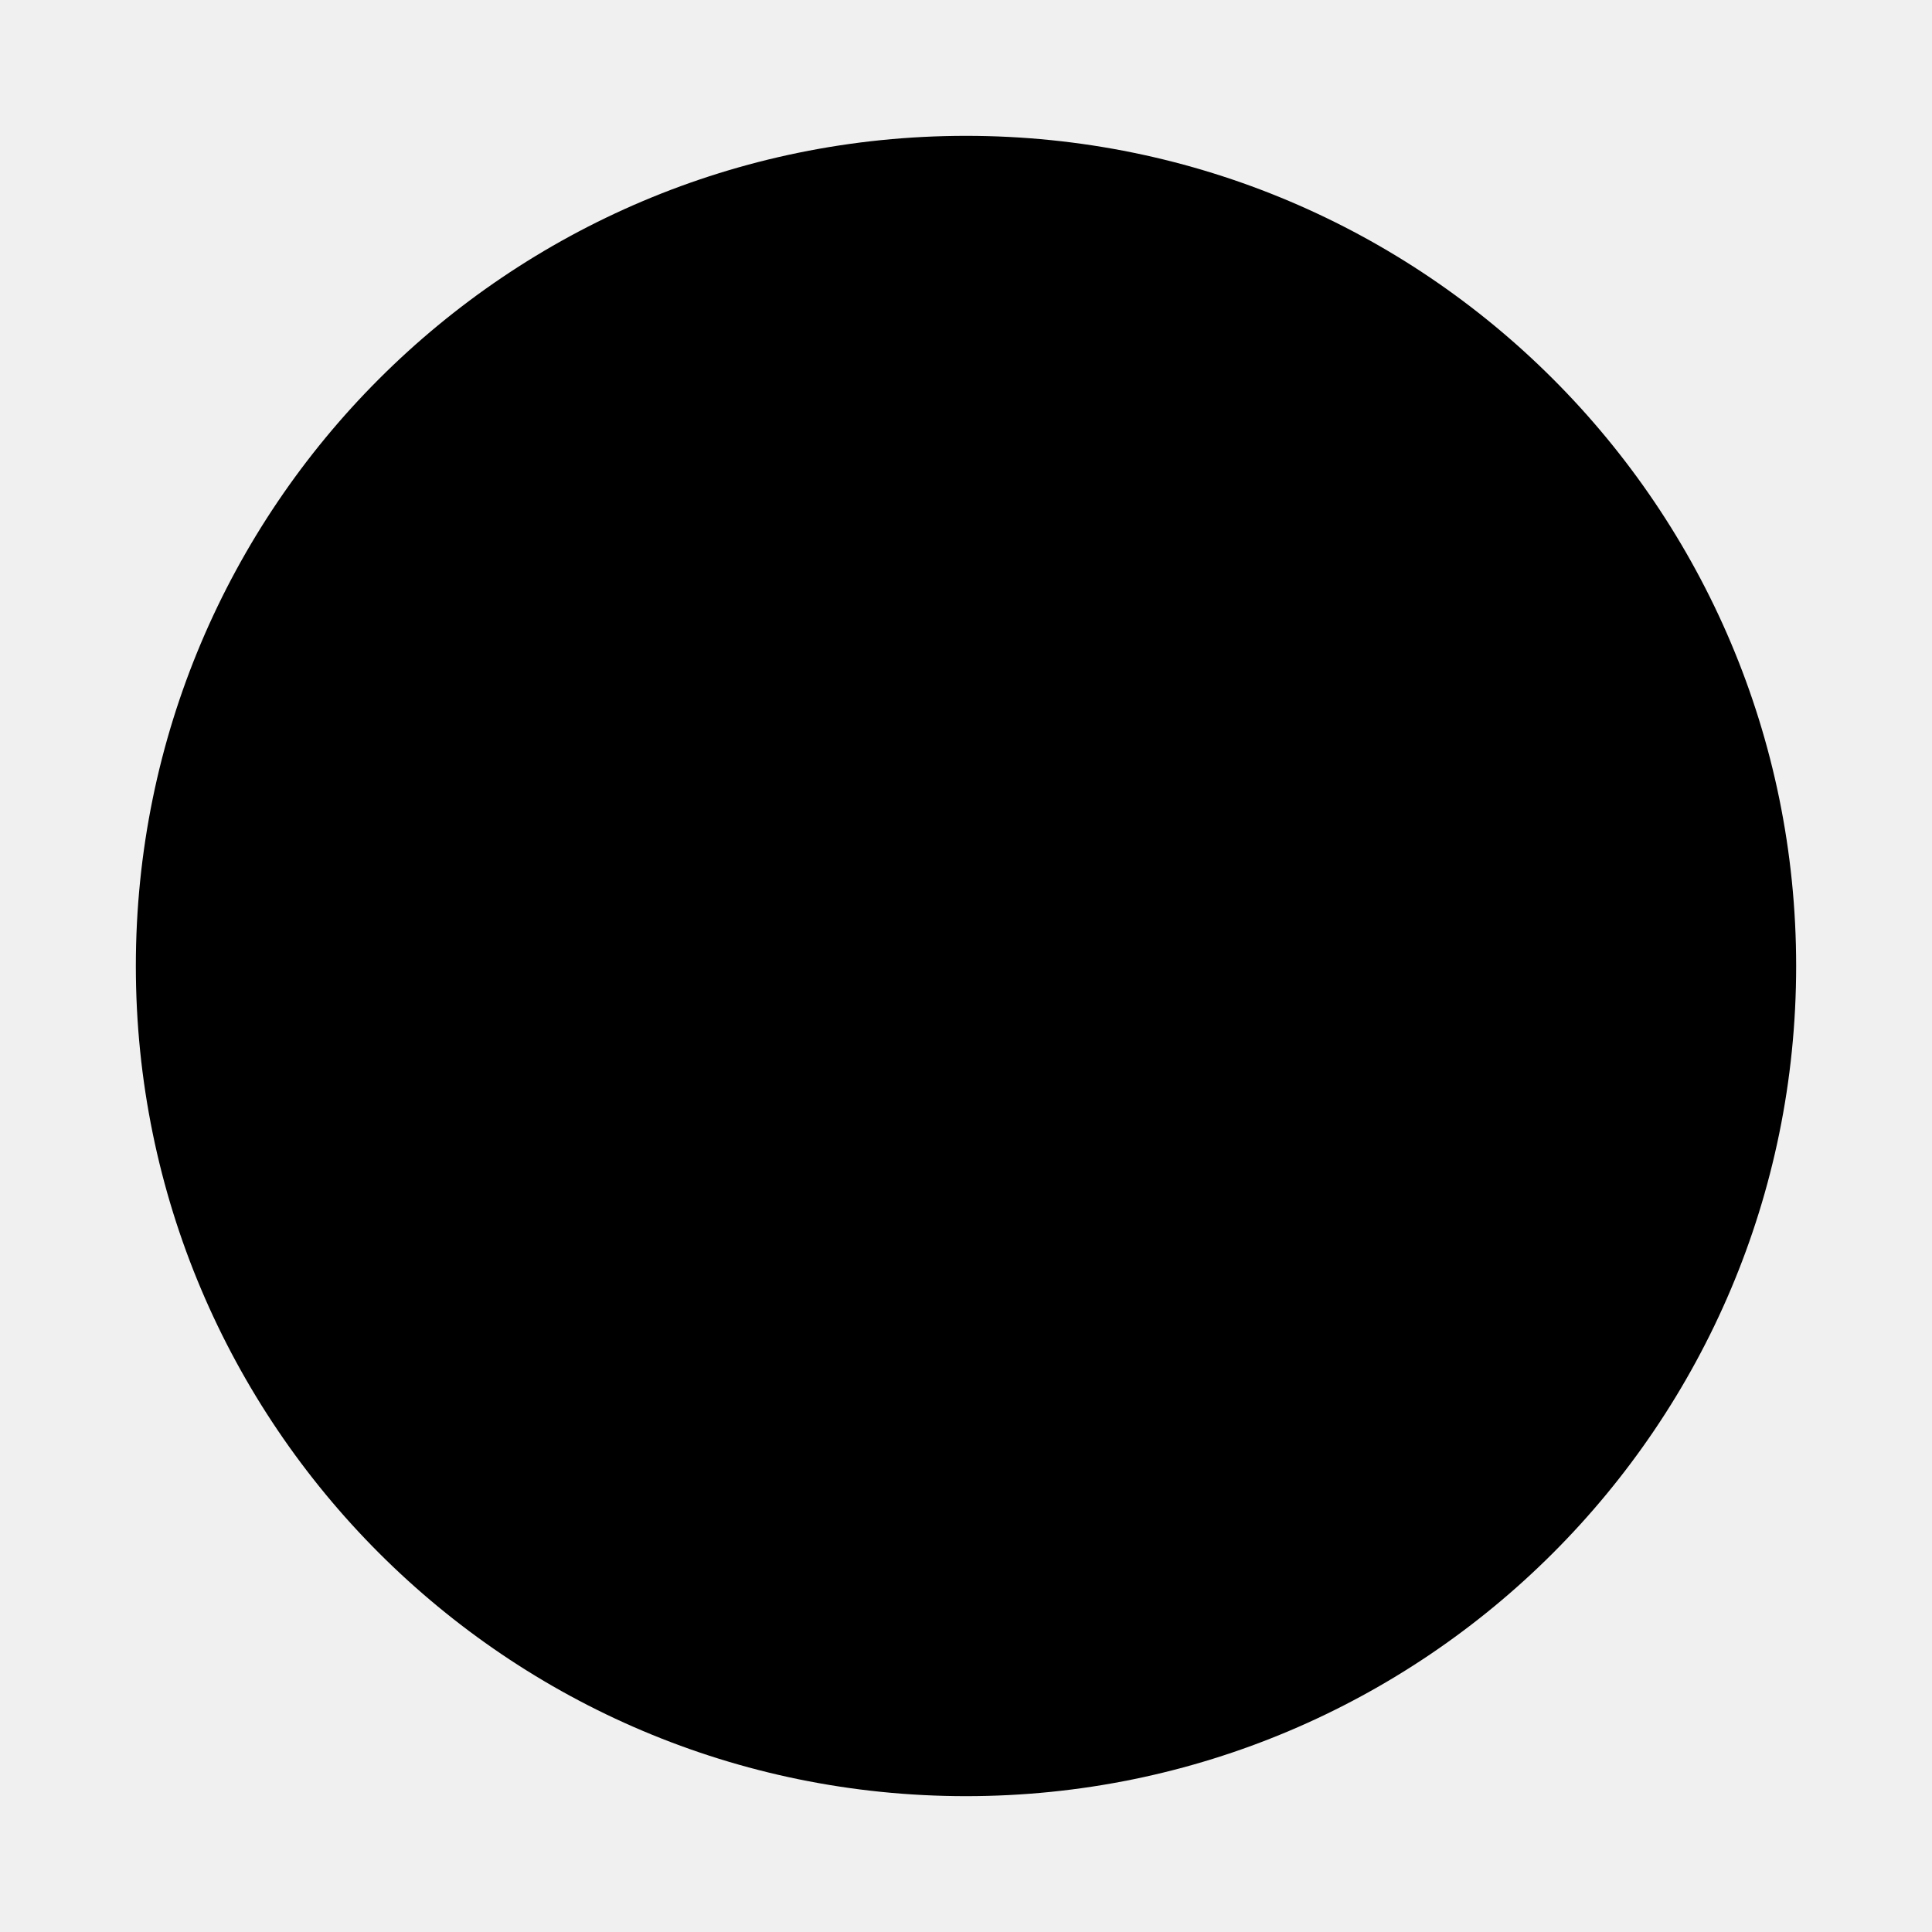
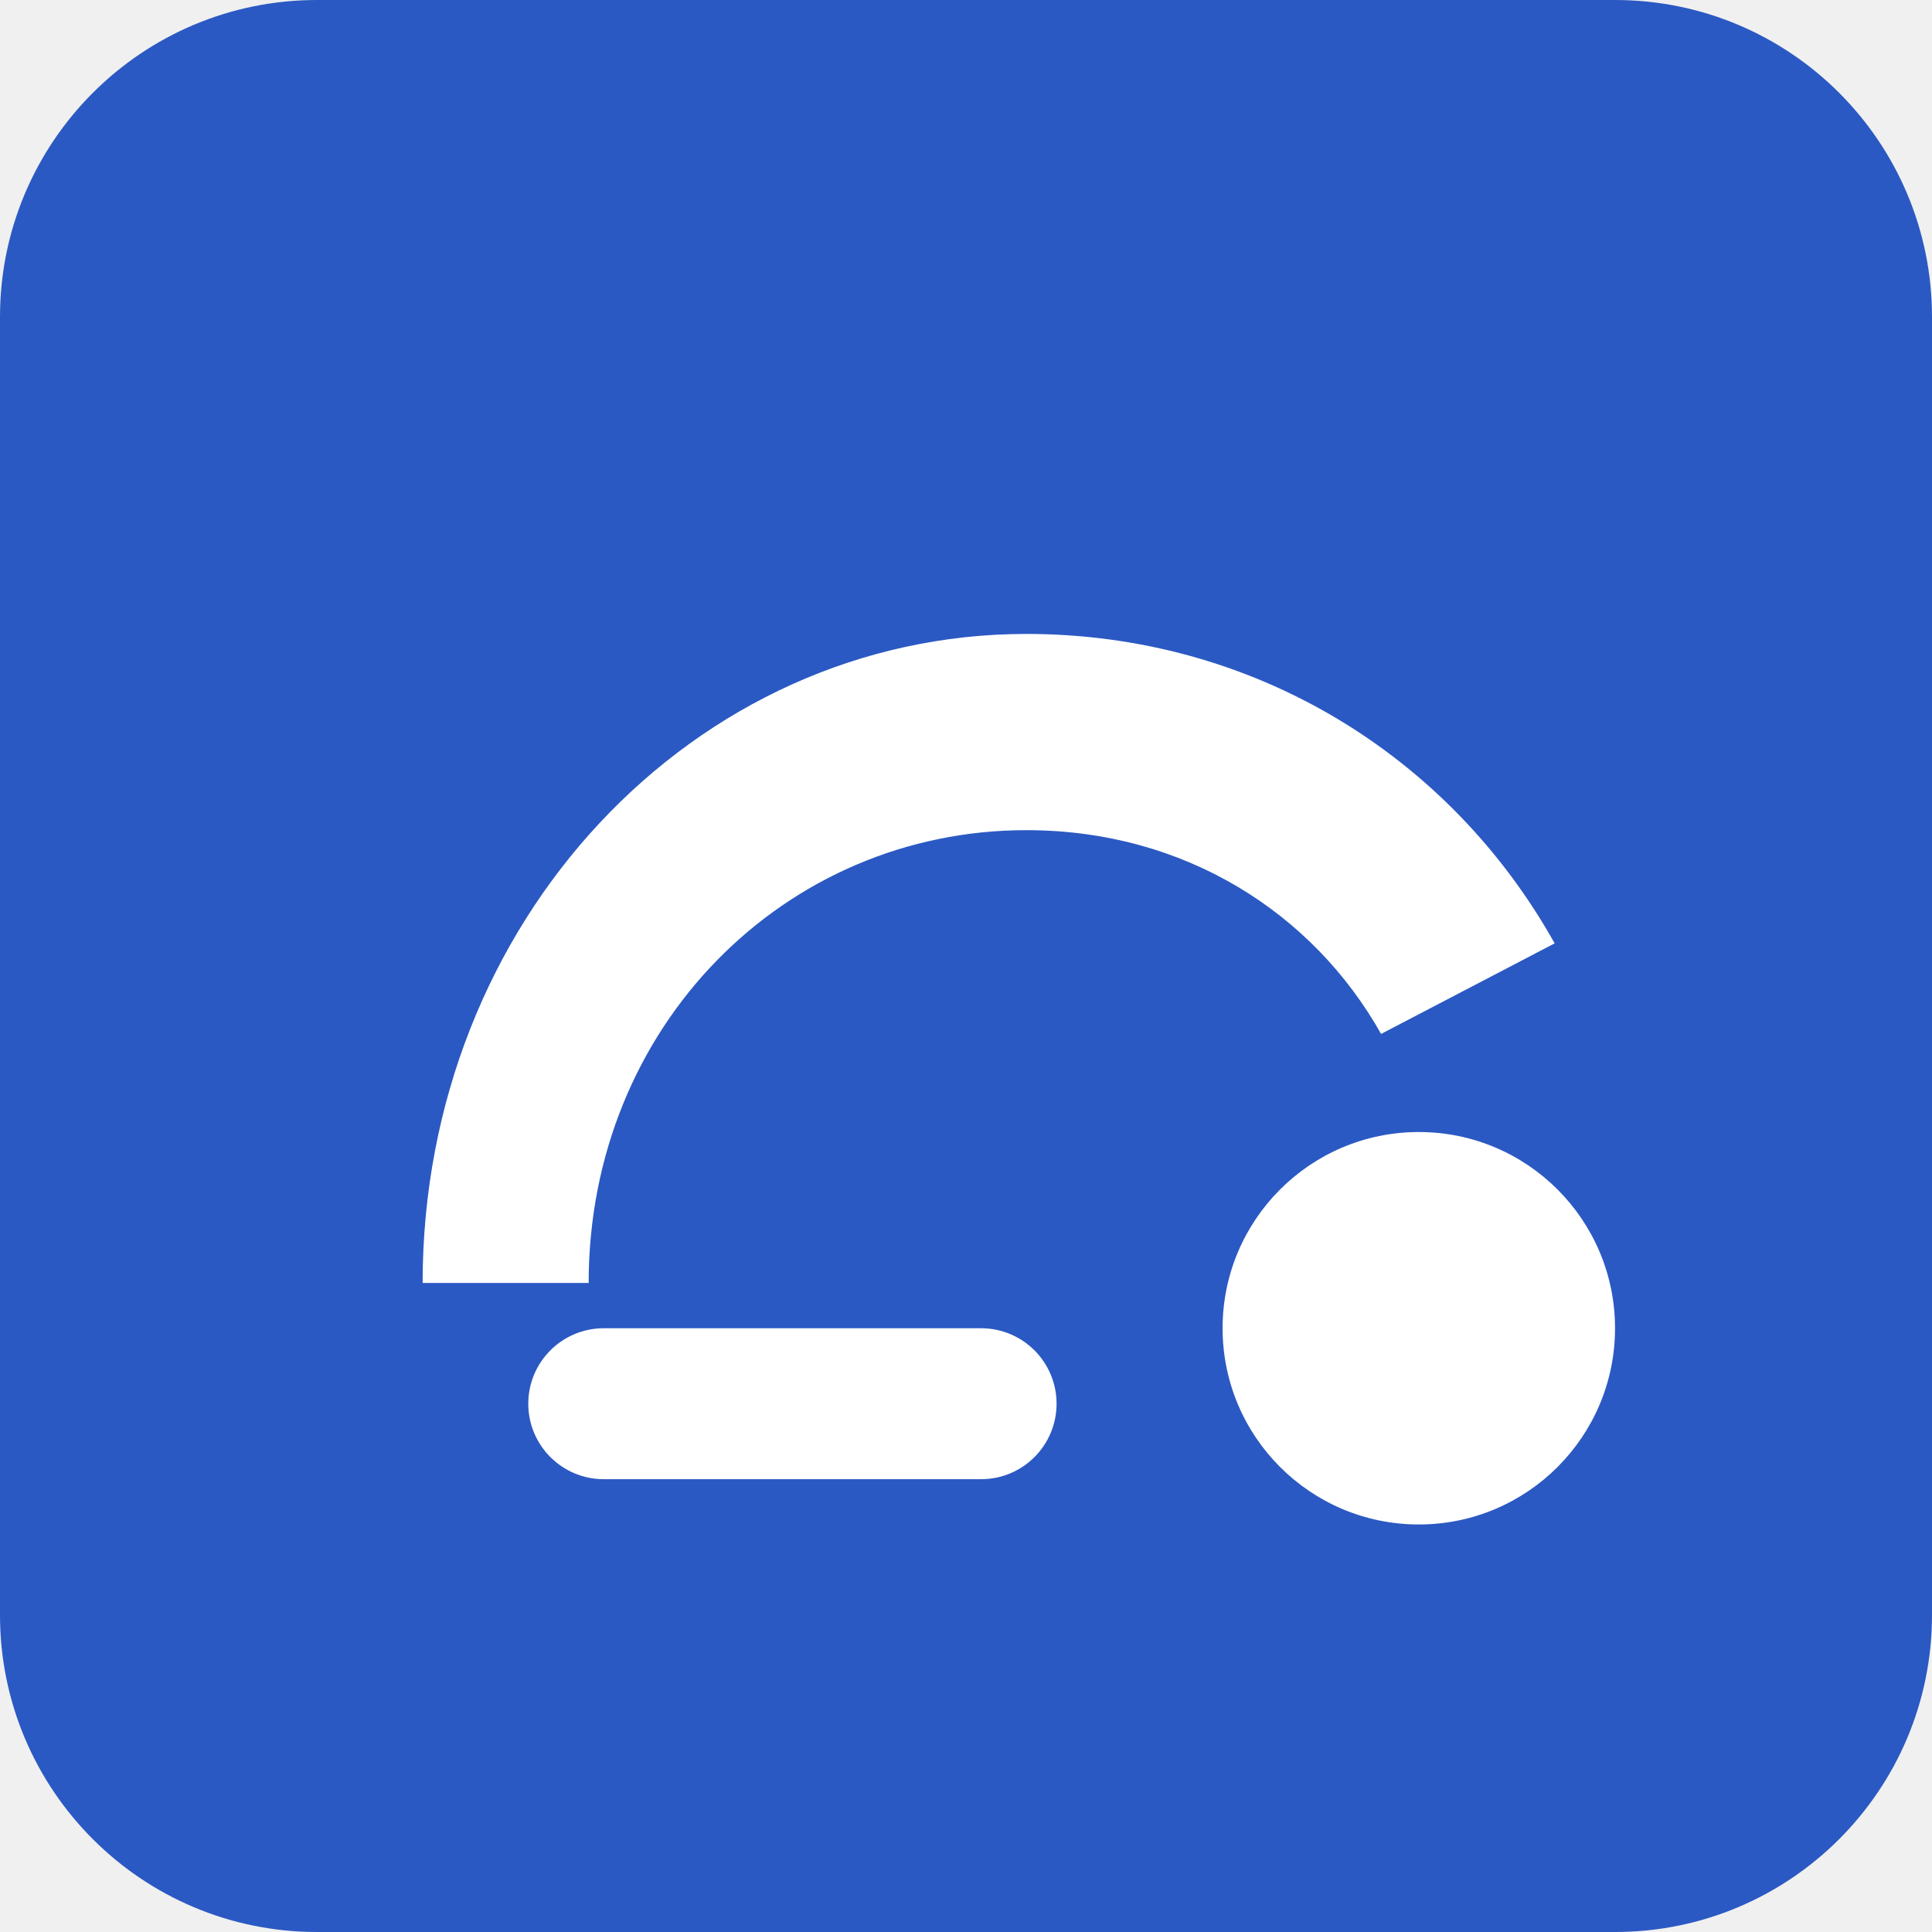
<svg xmlns="http://www.w3.org/2000/svg" viewBox="0 0 256 256">
-   <circle cx="128" cy="128" r="110" />
+   <rect width="256" height="256" rx="42" fill="#2b59c3" />
+   <path d="M56 170c0-48 36-86 80-86 30 0 56 16 70 41l-23 12c-9-16-26-27-47-27-32 0-58 26-58 60H56z" fill="#fff" />
+   <circle cx="188" cy="176" r="26" fill="#fff" />
+   <rect x="70" y="176" width="70" height="20" rx="10" fill="#fff" />
</svg>
